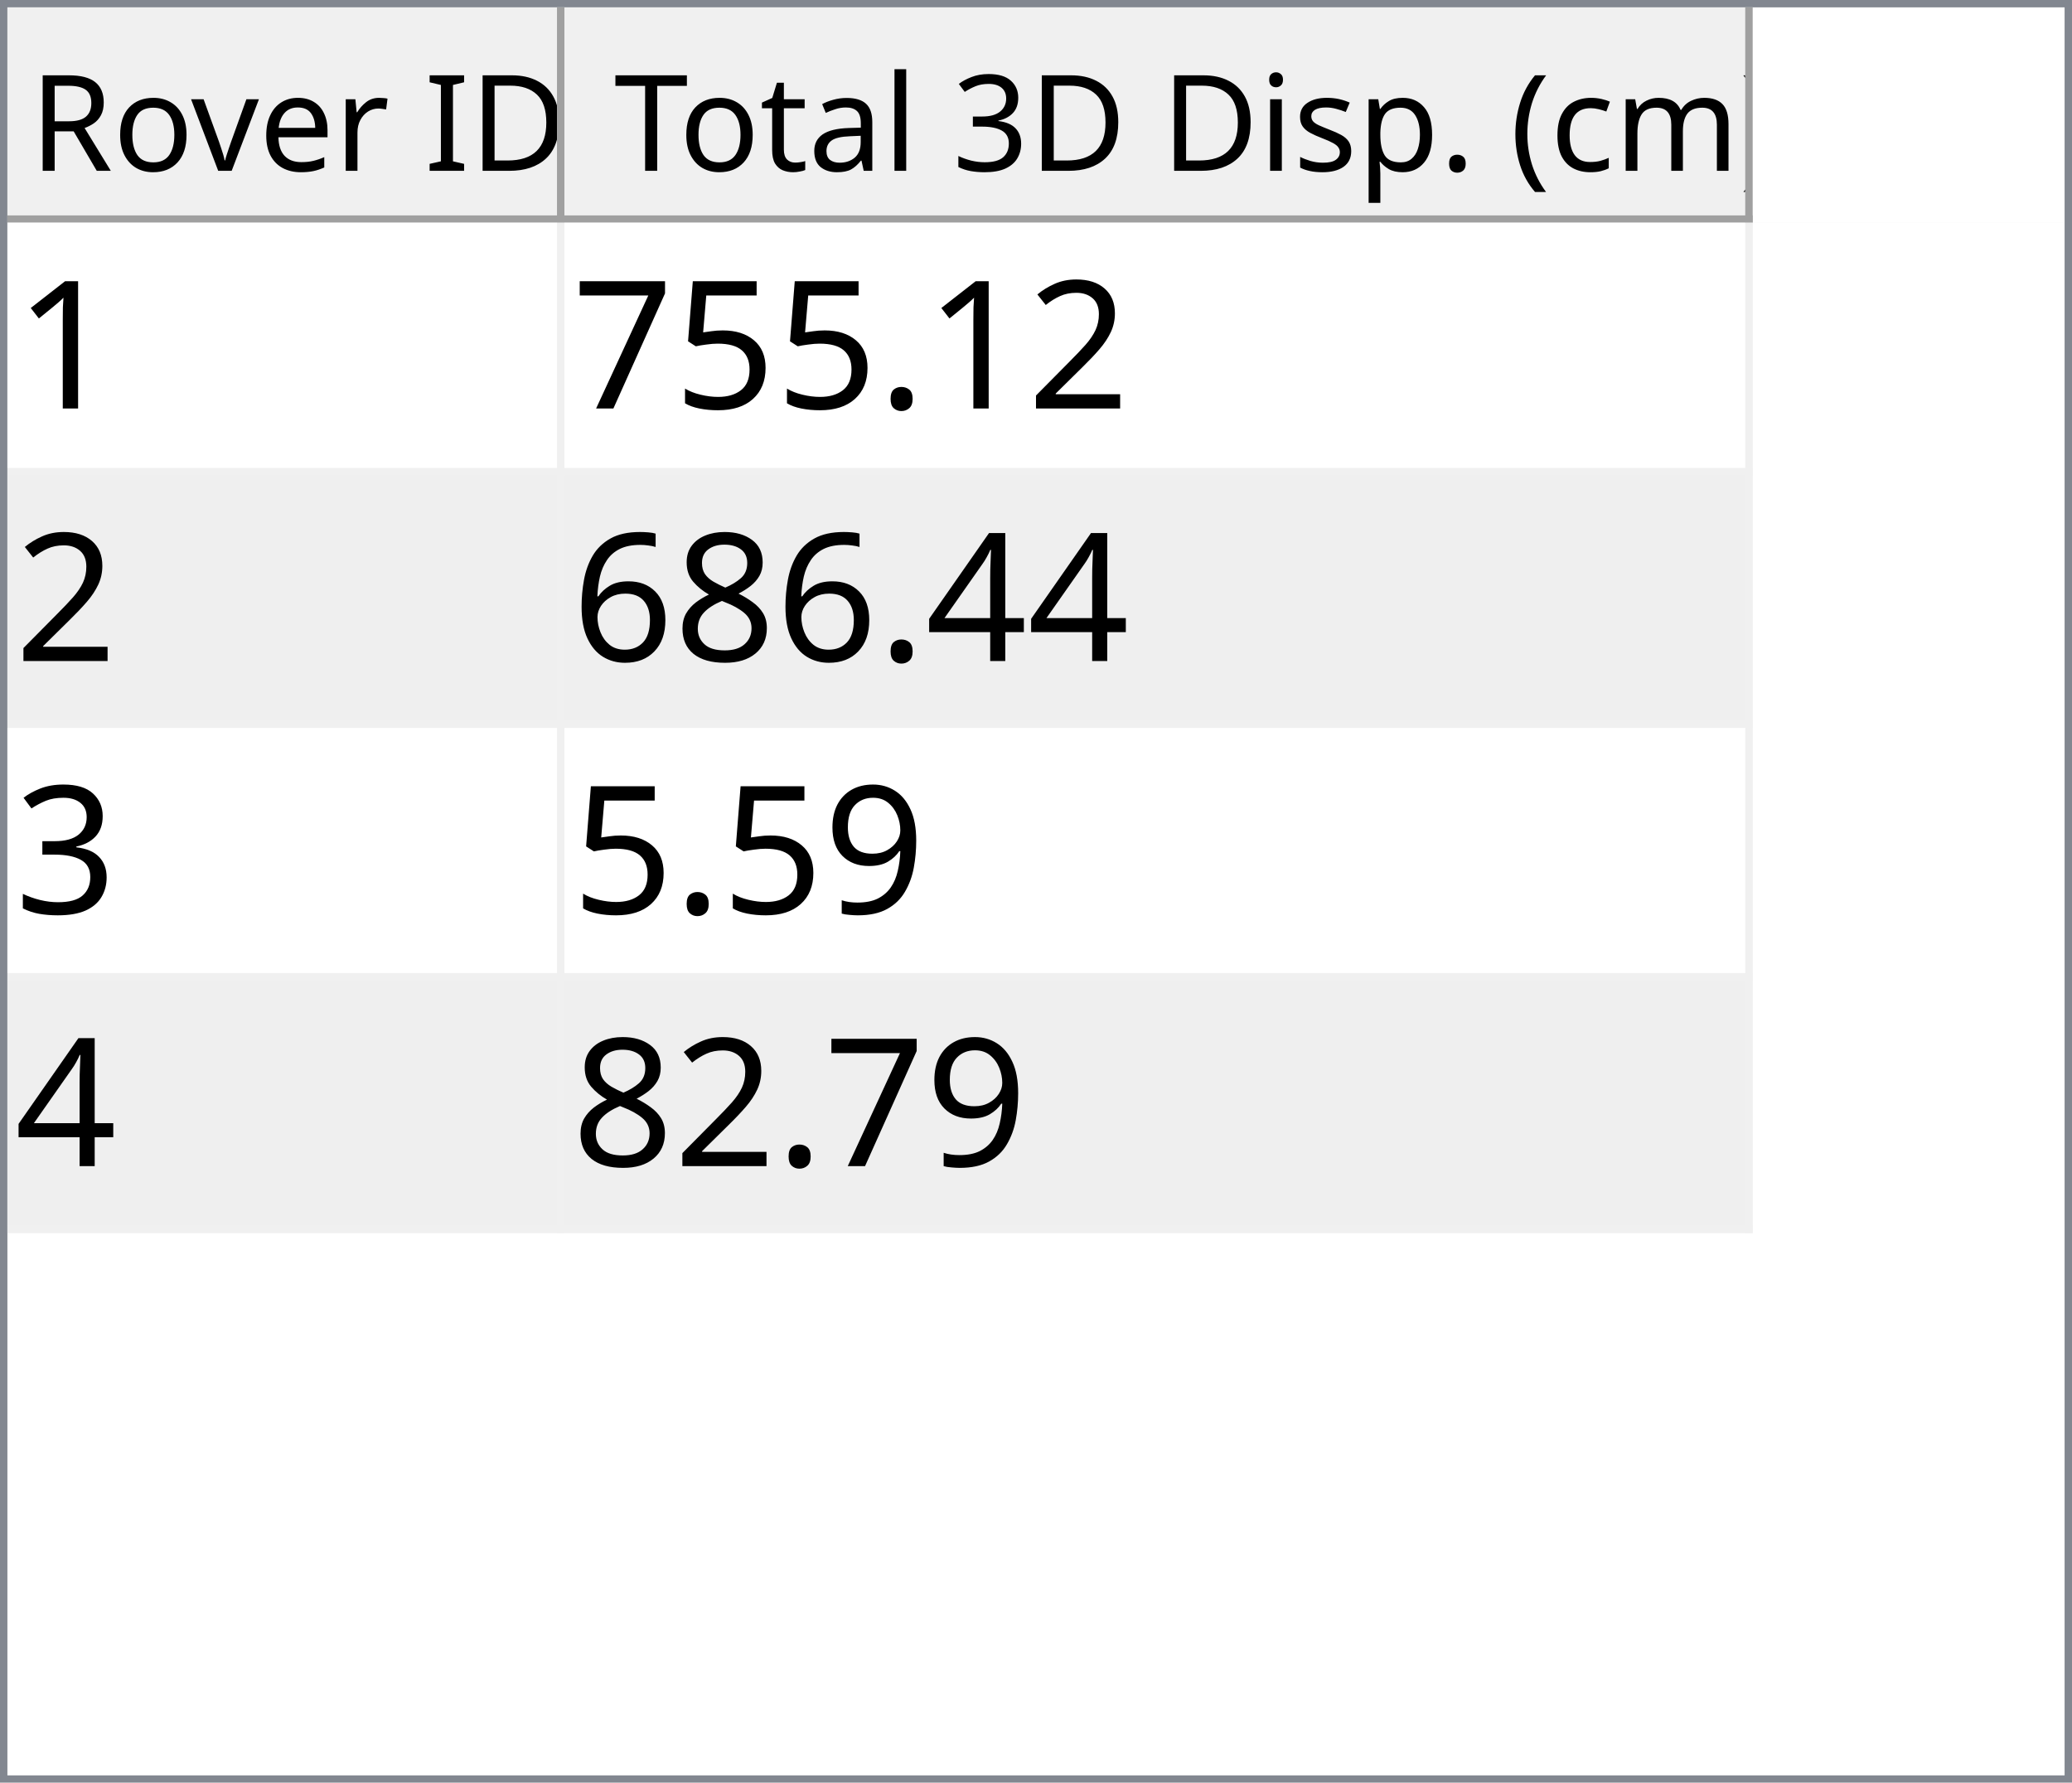
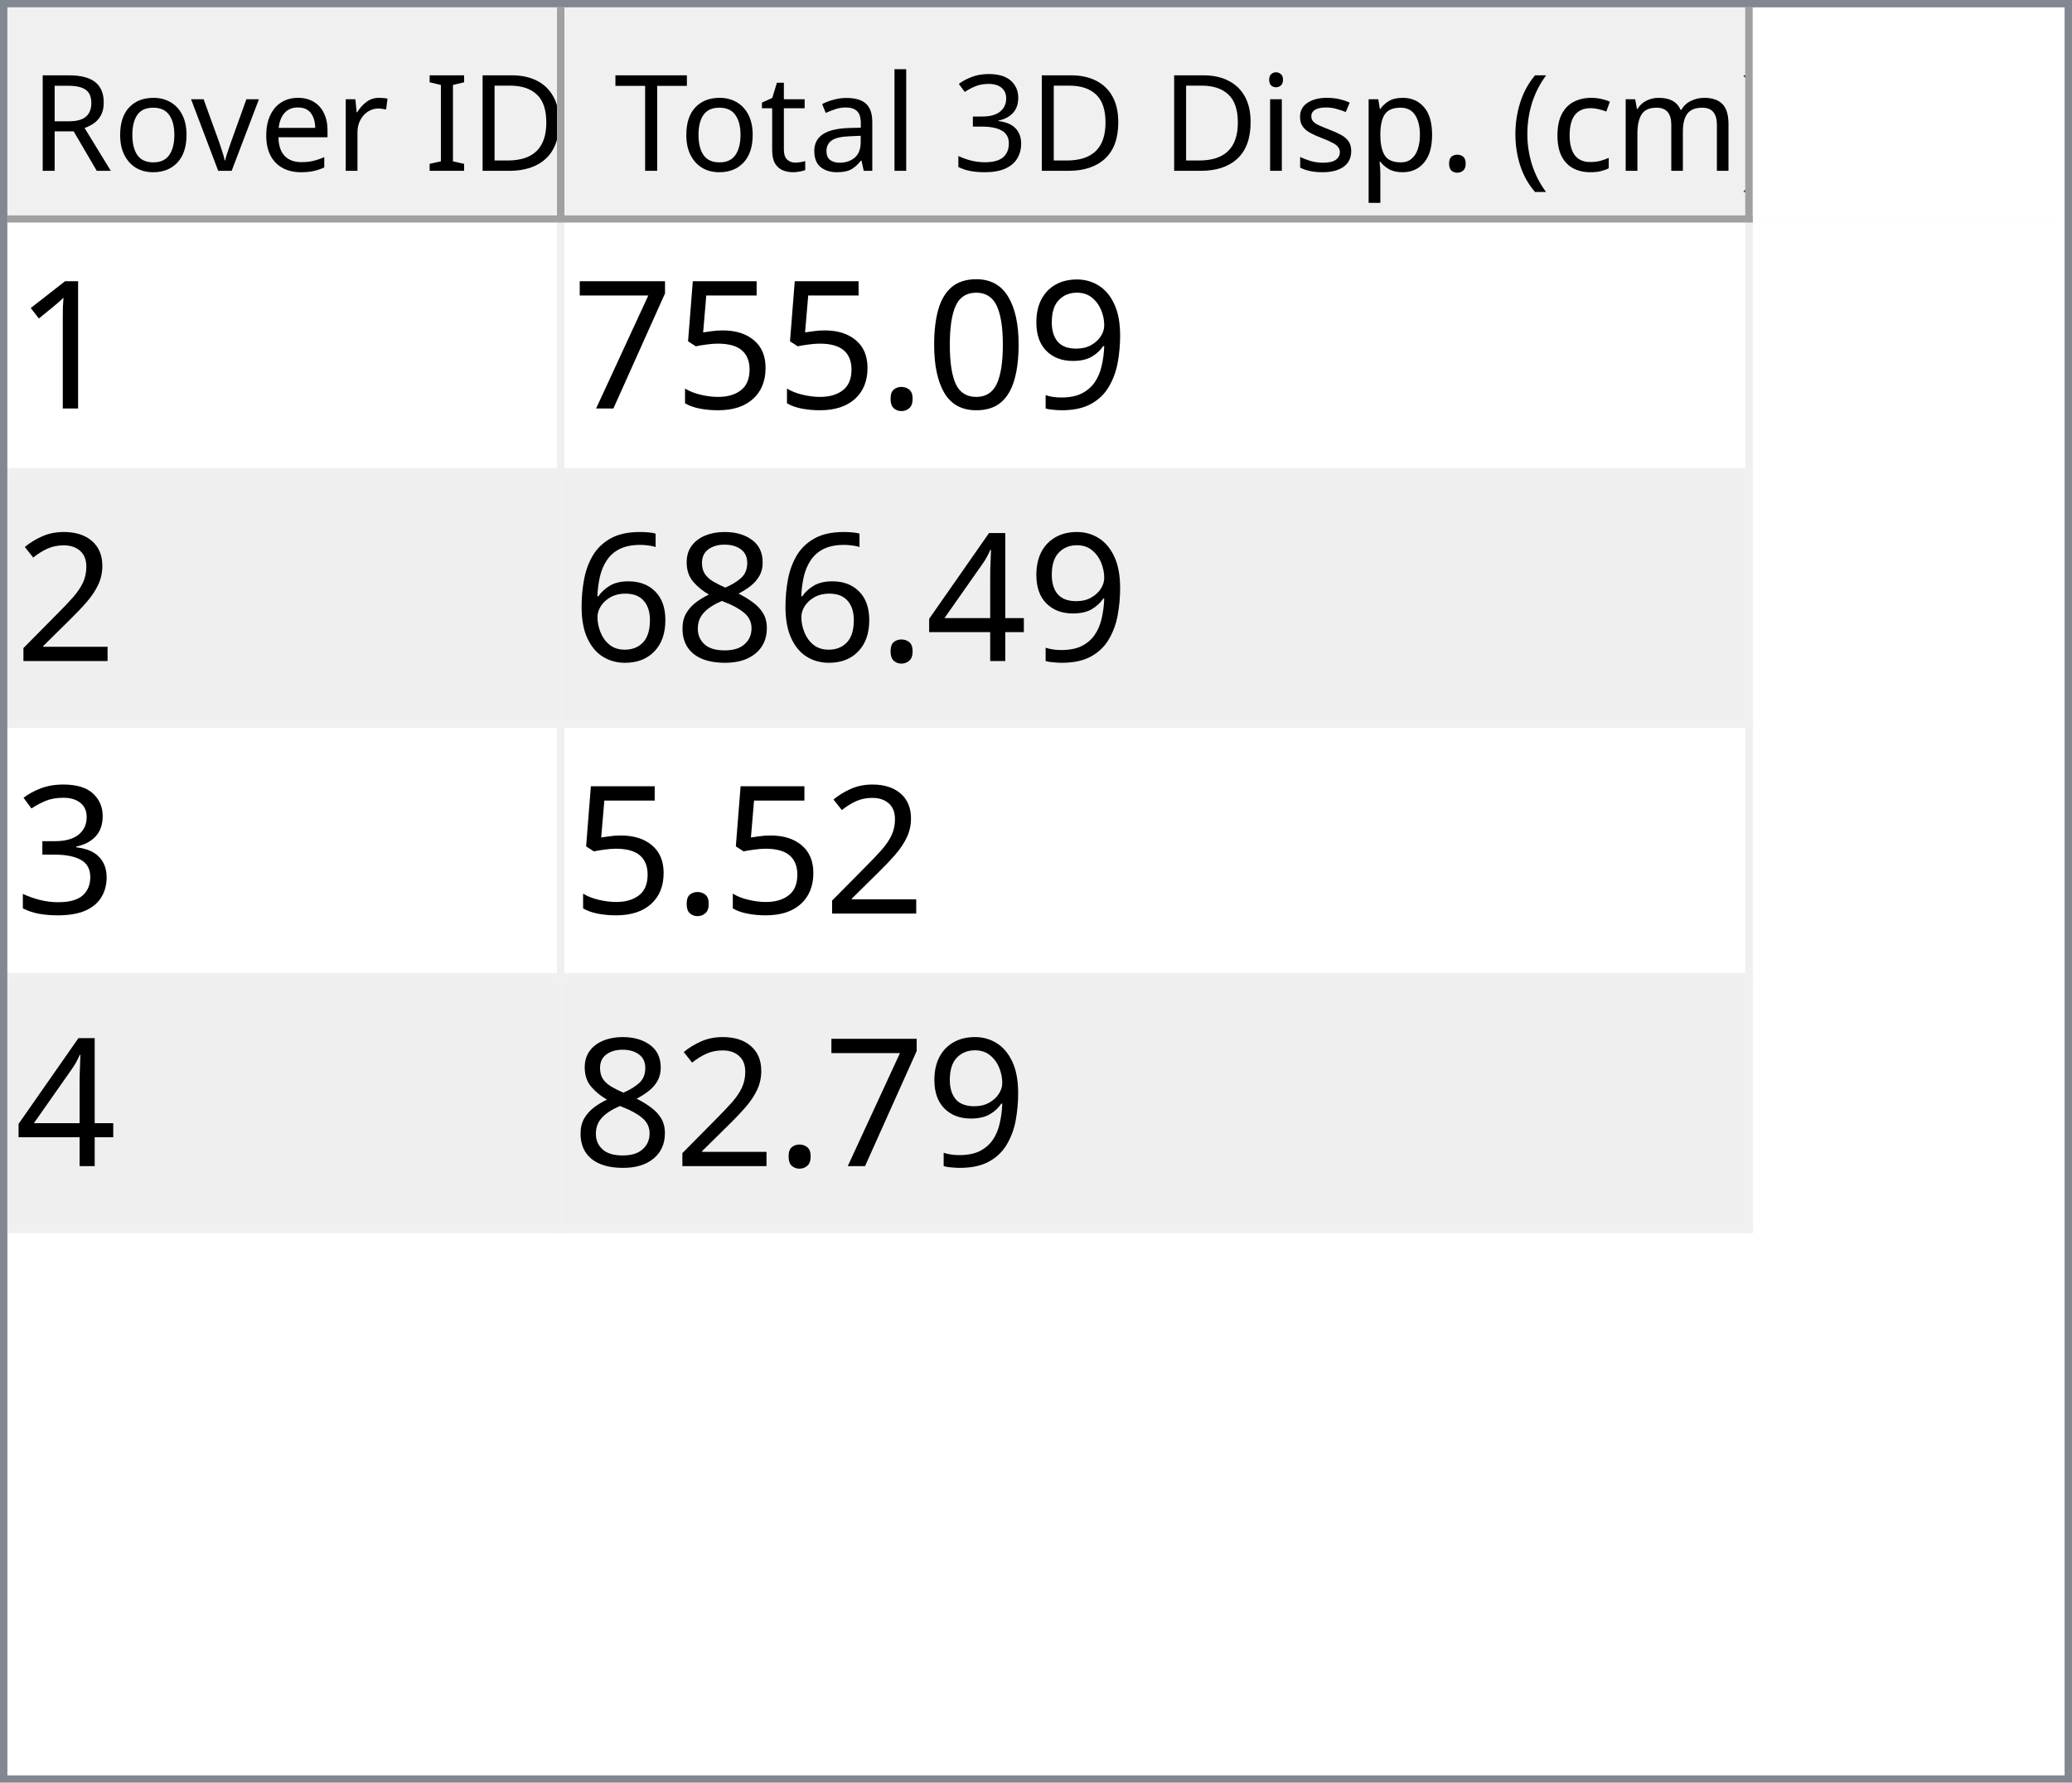
<svg xmlns="http://www.w3.org/2000/svg" style="fill-opacity:1; color-rendering:auto; color-interpolation:auto; text-rendering:auto; stroke:black; stroke-linecap:square; stroke-miterlimit:10; shape-rendering:auto; stroke-opacity:1; fill:black; stroke-dasharray:none; font-weight:normal; stroke-width:1; font-family:'Dialog'; font-style:normal; stroke-linejoin:miter; font-size:12px; stroke-dashoffset:0; image-rendering:auto;" width="279" height="240">
  <defs id="genericDefs" />
  <g>
    <defs id="defs1">
      <clipPath clipPathUnits="userSpaceOnUse" id="clipPath1">
        <path d="M0 0 L279 0 L279 240 L0 240 L0 0 Z" />
      </clipPath>
      <clipPath clipPathUnits="userSpaceOnUse" id="clipPath2">
        <path d="M0 0 L0 240 L279 240 L279 0 Z" />
      </clipPath>
      <clipPath clipPathUnits="userSpaceOnUse" id="clipPath3">
        <path d="M0 0 L0 29 L277 29 L277 0 Z" />
      </clipPath>
      <clipPath clipPathUnits="userSpaceOnUse" id="clipPath4">
        <path d="M0 0 L0 29 L75 29 L75 0 Z" />
      </clipPath>
      <clipPath clipPathUnits="userSpaceOnUse" id="clipPath5">
        <path d="M1 1 L1 28 L74 28 L74 1 Z" />
      </clipPath>
      <clipPath clipPathUnits="userSpaceOnUse" id="clipPath6">
        <path d="M0 0 L0 27 L73 27 L73 0 Z" />
      </clipPath>
      <clipPath clipPathUnits="userSpaceOnUse" id="clipPath7">
        <path d="M-0.5 -0.5 L-0.5 28.5 L74.5 28.5 L74.5 -0.5 Z" />
      </clipPath>
      <clipPath clipPathUnits="userSpaceOnUse" id="clipPath8">
        <path d="M0 0 L0 29 L160 29 L160 0 Z" />
      </clipPath>
      <clipPath clipPathUnits="userSpaceOnUse" id="clipPath9">
        <path d="M1 1 L1 28 L159 28 L159 1 Z" />
      </clipPath>
      <clipPath clipPathUnits="userSpaceOnUse" id="clipPath10">
        <path d="M0 0 L0 27 L158 27 L158 0 Z" />
      </clipPath>
      <clipPath clipPathUnits="userSpaceOnUse" id="clipPath11">
        <path d="M-0.5 -0.5 L-0.5 28.5 L159.5 28.5 L159.5 -0.5 Z" />
      </clipPath>
      <clipPath clipPathUnits="userSpaceOnUse" id="clipPath12">
        <path d="M0 0 L0 209 L277 209 L277 0 Z" />
      </clipPath>
      <clipPath clipPathUnits="userSpaceOnUse" id="clipPath13">
        <path d="M0 0 L0 136 L235 136 L235 0 Z" />
      </clipPath>
      <clipPath clipPathUnits="userSpaceOnUse" id="clipPath14">
        <path d="M-0.5 -0.5 L-0.5 135.5 L234.5 135.5 L234.5 -0.5 Z" />
      </clipPath>
      <clipPath clipPathUnits="userSpaceOnUse" id="clipPath15">
        <path d="M0 0 L0 33 L74 33 L74 0 Z" />
      </clipPath>
      <clipPath clipPathUnits="userSpaceOnUse" id="clipPath16">
        <path d="M0 0 L0 33 L159 33 L159 0 Z" />
      </clipPath>
      <font horiz-adv-x="64.551" id="font1">
        <font-face ascent="107.91" descent="25.098" units-per-em="100" style="font-style:normal; font-family:Segoe UI; font-weight:normal;" />
        <missing-glyph horiz-adv-x="64.551" d="M8.109 0 L8.109 68.266 L56.453 68.266 L56.453 0 L8.109 0 ZM15.328 7.234 L49.219 7.234 L49.219 61.031 L15.328 61.031 L15.328 7.234 Z" />
        <glyph unicode="D" horiz-adv-x="70.117" d="M9.188 0 L9.188 70.016 L28.516 70.016 Q65.531 70.016 65.531 35.891 Q65.531 19.672 55.25 9.836 Q44.969 0 27.734 0 L9.188 0 ZM17.391 62.594 L17.391 7.422 L27.828 7.422 Q41.609 7.422 49.273 14.797 Q56.938 22.172 56.938 35.688 Q56.938 62.594 28.328 62.594 L17.391 62.594 Z" />
        <glyph unicode="I" horiz-adv-x="26.611" d="M17.391 0 L9.188 0 L9.188 70.016 L17.391 70.016 L17.391 0 Z" />
        <glyph unicode=" " horiz-adv-x="27.393" d="" />
        <glyph unicode="r" horiz-adv-x="34.766" d="M34.188 41.891 Q32.078 43.5 28.125 43.5 Q23 43.5 19.555 38.672 Q16.109 33.844 16.109 25.484 L16.109 0 L8.109 0 L8.109 50 L16.109 50 L16.109 39.703 L16.312 39.703 Q18.016 44.969 21.531 47.922 Q25.047 50.875 29.391 50.875 Q32.516 50.875 34.188 50.203 L34.188 41.891 Z" />
        <glyph unicode="e" horiz-adv-x="52.295" d="M48.297 23 L12.984 23 Q13.188 14.656 17.484 10.109 Q21.781 5.562 29.297 5.562 Q37.75 5.562 44.828 11.141 L44.828 3.609 Q38.234 -1.172 27.391 -1.172 Q16.797 -1.172 10.742 5.641 Q4.688 12.453 4.688 24.812 Q4.688 36.469 11.305 43.82 Q17.922 51.172 27.734 51.172 Q37.547 51.172 42.922 44.828 Q48.297 38.484 48.297 27.203 L48.297 23 ZM40.094 29.781 Q40.047 36.719 36.75 40.578 Q33.453 44.438 27.594 44.438 Q21.922 44.438 17.969 40.383 Q14.016 36.328 13.094 29.781 L40.094 29.781 Z" />
        <glyph unicode="v" horiz-adv-x="47.9" d="M47.406 50 L27.484 0 L19.625 0 L0.688 50 L9.469 50 L22.172 13.672 Q23.578 9.672 23.922 6.688 L24.125 6.688 Q24.609 10.453 25.688 13.484 L38.969 50 L47.406 50 Z" />
        <glyph unicode="o" horiz-adv-x="58.594" d="M29 -1.172 Q17.922 -1.172 11.305 5.836 Q4.688 12.844 4.688 24.422 Q4.688 37.016 11.57 44.094 Q18.453 51.172 30.172 51.172 Q41.359 51.172 47.633 44.289 Q53.906 37.406 53.906 25.203 Q53.906 13.234 47.141 6.031 Q40.375 -1.172 29 -1.172 ZM29.594 44.438 Q21.875 44.438 17.383 39.188 Q12.891 33.938 12.891 24.703 Q12.891 15.828 17.43 10.695 Q21.969 5.562 29.594 5.562 Q37.359 5.562 41.531 10.594 Q45.703 15.625 45.703 24.906 Q45.703 34.281 41.531 39.359 Q37.359 44.438 29.594 44.438 Z" />
        <glyph unicode="R" horiz-adv-x="59.814" d="M59.375 0 L49.609 0 L37.891 19.625 Q36.281 22.359 34.766 24.289 Q33.25 26.219 31.664 27.438 Q30.078 28.656 28.25 29.219 Q26.422 29.781 24.125 29.781 L17.391 29.781 L17.391 0 L9.188 0 L9.188 70.016 L30.078 70.016 Q34.672 70.016 38.555 68.867 Q42.438 67.719 45.289 65.375 Q48.141 63.031 49.758 59.547 Q51.375 56.062 51.375 51.375 Q51.375 47.703 50.273 44.656 Q49.172 41.609 47.148 39.211 Q45.125 36.812 42.266 35.133 Q39.406 33.453 35.844 32.516 L35.844 32.328 Q37.594 31.547 38.891 30.547 Q40.188 29.547 41.359 28.18 Q42.531 26.812 43.68 25.078 Q44.828 23.344 46.234 21.047 L59.375 0 ZM17.391 62.594 L17.391 37.203 L28.516 37.203 Q31.594 37.203 34.203 38.133 Q36.812 39.062 38.719 40.797 Q40.625 42.531 41.703 45.047 Q42.781 47.562 42.781 50.688 Q42.781 56.297 39.141 59.445 Q35.5 62.594 28.609 62.594 L17.391 62.594 Z" />
        <glyph unicode=")" horiz-adv-x="30.176" d="M8.297 -15.922 L1.172 -15.922 Q16.406 2.344 16.406 26.812 Q16.406 51.469 1.078 70.016 L8.297 70.016 Q23.531 52.156 23.531 26.703 Q23.531 1.375 8.297 -15.922 Z" />
        <glyph unicode="m" horiz-adv-x="86.133" d="M79.109 0 L71.094 0 L71.094 28.719 Q71.094 37.016 68.531 40.727 Q65.969 44.438 59.906 44.438 Q54.781 44.438 51.195 39.75 Q47.609 35.062 47.609 28.516 L47.609 0 L39.594 0 L39.594 29.688 Q39.594 44.438 28.219 44.438 Q22.953 44.438 19.531 40.016 Q16.109 35.594 16.109 28.516 L16.109 0 L8.109 0 L8.109 50 L16.109 50 L16.109 42.094 L16.312 42.094 Q21.625 51.172 31.844 51.172 Q36.969 51.172 40.773 48.312 Q44.578 45.453 46 40.828 Q51.562 51.172 62.594 51.172 Q79.109 51.172 79.109 30.812 L79.109 0 Z" />
        <glyph unicode="c" horiz-adv-x="46.191" d="M42.188 2.297 Q36.422 -1.172 28.516 -1.172 Q17.828 -1.172 11.258 5.789 Q4.688 12.75 4.688 23.828 Q4.688 36.188 11.766 43.68 Q18.844 51.172 30.672 51.172 Q37.25 51.172 42.281 48.734 L42.281 40.531 Q36.719 44.438 30.375 44.438 Q22.703 44.438 17.797 38.945 Q12.891 33.453 12.891 24.516 Q12.891 15.719 17.508 10.641 Q22.125 5.562 29.891 5.562 Q36.422 5.562 42.188 9.906 L42.188 2.297 Z" />
        <glyph unicode="(" horiz-adv-x="30.176" d="M29.109 -15.922 L21.969 -15.922 Q6.844 1.375 6.844 26.703 Q6.844 52.156 21.969 70.016 L29.203 70.016 Q13.875 51.469 13.875 26.812 Q13.875 2.344 29.109 -15.922 Z" />
        <glyph unicode="." horiz-adv-x="21.68" d="M10.891 -1.078 Q8.641 -1.078 7.055 0.539 Q5.469 2.156 5.469 4.391 Q5.469 6.641 7.055 8.273 Q8.641 9.906 10.891 9.906 Q13.188 9.906 14.797 8.273 Q16.406 6.641 16.406 4.391 Q16.406 2.156 14.797 0.539 Q13.188 -1.078 10.891 -1.078 Z" />
        <glyph unicode="p" horiz-adv-x="58.789" d="M16.312 7.234 L16.109 7.234 L16.109 -23 L8.109 -23 L8.109 50 L16.109 50 L16.109 41.219 L16.312 41.219 Q22.219 51.172 33.594 51.172 Q43.266 51.172 48.688 44.461 Q54.109 37.75 54.109 26.469 Q54.109 13.922 48 6.375 Q41.891 -1.172 31.297 -1.172 Q21.578 -1.172 16.312 7.234 ZM16.109 27.391 L16.109 20.406 Q16.109 14.203 20.141 9.883 Q24.172 5.562 30.375 5.562 Q37.641 5.562 41.773 11.133 Q45.906 16.703 45.906 26.609 Q45.906 34.969 42.047 39.703 Q38.188 44.438 31.594 44.438 Q24.609 44.438 20.359 39.578 Q16.109 34.719 16.109 27.391 Z" />
        <glyph unicode="s" horiz-adv-x="42.432" d="M5.078 1.812 L5.078 10.406 Q11.625 5.562 19.484 5.562 Q30.031 5.562 30.031 12.594 Q30.031 14.594 29.125 15.992 Q28.219 17.391 26.68 18.461 Q25.141 19.531 23.07 20.383 Q21 21.234 18.609 22.172 Q15.281 23.484 12.766 24.828 Q10.25 26.172 8.57 27.859 Q6.891 29.547 6.031 31.695 Q5.172 33.844 5.172 36.719 Q5.172 40.234 6.789 42.945 Q8.406 45.656 11.086 47.484 Q13.766 49.312 17.211 50.242 Q20.656 51.172 24.312 51.172 Q30.812 51.172 35.938 48.922 L35.938 40.828 Q30.422 44.438 23.25 44.438 Q21 44.438 19.195 43.922 Q17.391 43.406 16.094 42.477 Q14.797 41.547 14.086 40.258 Q13.375 38.969 13.375 37.406 Q13.375 35.453 14.086 34.133 Q14.797 32.812 16.164 31.789 Q17.531 30.766 19.484 29.938 Q21.438 29.109 23.922 28.125 Q27.25 26.859 29.883 25.516 Q32.516 24.172 34.375 22.484 Q36.234 20.797 37.234 18.602 Q38.234 16.406 38.234 13.375 Q38.234 9.672 36.602 6.938 Q34.969 4.203 32.234 2.398 Q29.5 0.594 25.93 -0.289 Q22.359 -1.172 18.453 -1.172 Q10.75 -1.172 5.078 1.812 Z" />
        <glyph unicode="i" horiz-adv-x="24.219" d="M12.203 62.703 Q10.062 62.703 8.547 64.164 Q7.031 65.625 7.031 67.875 Q7.031 70.125 8.547 71.609 Q10.062 73.094 12.203 73.094 Q14.406 73.094 15.945 71.609 Q17.484 70.125 17.484 67.875 Q17.484 65.719 15.945 64.211 Q14.406 62.703 12.203 62.703 ZM16.109 0 L8.109 0 L8.109 50 L16.109 50 L16.109 0 Z" />
        <glyph unicode="3" horiz-adv-x="53.906" d="M46.531 19.828 Q46.531 15.094 44.75 11.211 Q42.969 7.328 39.719 4.57 Q36.469 1.812 31.93 0.297 Q27.391 -1.219 21.922 -1.219 Q11.922 -1.219 6 2.594 L6 11.188 Q13.094 5.609 22.219 5.609 Q25.875 5.609 28.828 6.539 Q31.781 7.469 33.906 9.227 Q36.031 10.984 37.18 13.477 Q38.328 15.969 38.328 19.094 Q38.328 32.812 18.797 32.812 L12.984 32.812 L12.984 39.594 L18.5 39.594 Q35.797 39.594 35.797 52.484 Q35.797 64.406 22.609 64.406 Q15.188 64.406 8.688 59.422 L8.688 67.188 Q15.375 71.188 24.609 71.188 Q29 71.188 32.57 69.969 Q36.141 68.75 38.68 66.555 Q41.219 64.359 42.609 61.281 Q44 58.203 44 54.5 Q44 40.672 30.031 36.719 L30.031 36.531 Q33.594 36.141 36.625 34.797 Q39.656 33.453 41.852 31.305 Q44.047 29.156 45.289 26.25 Q46.531 23.344 46.531 19.828 Z" />
        <glyph unicode="l" horiz-adv-x="24.219" d="M16.109 0 L8.109 0 L8.109 74.031 L16.109 74.031 L16.109 0 Z" />
        <glyph unicode="a" horiz-adv-x="50.879" d="M43.891 0 L35.891 0 L35.891 7.812 L35.688 7.812 Q30.469 -1.172 20.312 -1.172 Q12.844 -1.172 8.617 2.781 Q4.391 6.734 4.391 13.281 Q4.391 27.297 20.906 29.594 L35.891 31.688 Q35.891 44.438 25.594 44.438 Q16.547 44.438 9.281 38.281 L9.281 46.484 Q16.656 51.172 26.266 51.172 Q43.891 51.172 43.891 32.516 L43.891 0 ZM35.891 25.297 L23.828 23.641 Q18.266 22.859 15.43 20.875 Q12.594 18.891 12.594 13.875 Q12.594 10.203 15.211 7.883 Q17.828 5.562 22.172 5.562 Q28.125 5.562 32.008 9.742 Q35.891 13.922 35.891 20.312 L35.891 25.297 Z" />
        <glyph unicode="t" horiz-adv-x="33.887" d="M31.297 0.484 Q28.469 -1.078 23.828 -1.078 Q10.688 -1.078 10.688 13.578 L10.688 43.172 L2.094 43.172 L2.094 50 L10.688 50 L10.688 62.203 L18.703 64.797 L18.703 50 L31.297 50 L31.297 43.172 L18.703 43.172 L18.703 14.984 Q18.703 9.969 20.414 7.82 Q22.125 5.672 26.078 5.672 Q29.109 5.672 31.297 7.328 L31.297 0.484 Z" />
        <glyph unicode="T" horiz-adv-x="52.393" d="M50.594 62.594 L30.375 62.594 L30.375 0 L22.172 0 L22.172 62.594 L2 62.594 L2 70.016 L50.594 70.016 L50.594 62.594 Z" />
      </font>
      <font horiz-adv-x="75.0" id="font2">
        <font-face ascent="100.537" descent="21.973" units-per-em="100" style="font-style:normal; font-family:sans-serif; font-weight:normal;" />
        <missing-glyph horiz-adv-x="75.0" d="M12.5 0 L12.5 62.5 L62.5 62.5 L62.5 0 L12.5 0 ZM14.062 1.562 L60.938 1.562 L60.938 60.938 L14.062 60.938 L14.062 1.562 Z" />
        <glyph unicode="1" horiz-adv-x="55.615" d="M37.25 0 L28.469 0 L28.469 56 Q25.297 52.984 20.141 49.953 Q14.984 46.922 10.891 45.406 L10.891 53.906 Q18.266 57.375 23.781 62.305 Q29.297 67.234 31.594 71.875 L37.25 71.875 L37.25 0 Z" />
-         <glyph unicode="2" horiz-adv-x="55.615" d="M50.344 8.453 L50.344 0 L3.031 0 Q2.938 3.172 4.047 6.109 Q5.859 10.938 9.836 15.625 Q13.812 20.312 21.344 26.469 Q33.016 36.031 37.117 41.625 Q41.219 47.219 41.219 52.203 Q41.219 57.422 37.477 61.008 Q33.734 64.594 27.734 64.594 Q21.391 64.594 17.578 60.789 Q13.766 56.984 13.719 50.25 L4.688 51.172 Q5.609 61.281 11.664 66.578 Q17.719 71.875 27.938 71.875 Q38.234 71.875 44.242 66.164 Q50.25 60.453 50.25 52 Q50.25 47.703 48.492 43.555 Q46.734 39.406 42.656 34.812 Q38.578 30.219 29.109 22.219 Q21.188 15.578 18.945 13.211 Q16.703 10.844 15.234 8.453 L50.344 8.453 Z" />
+         <glyph unicode="9" horiz-adv-x="55.615" d="M5.469 16.547 L13.922 17.328 Q14.984 11.375 18.016 8.688 Q21.047 6 25.781 6 Q29.828 6 32.883 7.859 Q35.938 9.719 37.891 12.82 Q39.844 15.922 41.164 21.195 Q42.484 26.469 42.484 31.938 Q42.484 32.516 42.438 33.688 Q39.797 29.5 35.234 26.883 Q30.672 24.266 25.344 24.266 Q16.453 24.266 10.305 30.711 Q4.156 37.156 4.156 47.703 Q4.156 58.594 10.578 65.234 Q17 71.875 26.656 71.875 Q33.641 71.875 39.43 68.117 Q45.219 64.359 48.219 57.398 Q51.219 50.438 51.219 37.25 Q51.219 23.531 48.242 15.406 Q45.266 7.281 39.383 3.031 Q33.5 -1.219 25.594 -1.219 Q17.188 -1.219 11.867 3.445 Q6.547 8.109 5.469 16.547 ZM41.453 48.141 Q41.453 55.719 37.43 60.156 Q33.406 64.594 27.734 64.594 Q21.875 64.594 17.531 59.812 Q13.188 55.031 13.188 47.406 Q13.188 40.578 17.312 36.305 Q21.438 32.031 27.484 32.031 Q33.594 32.031 37.523 36.305 Q41.453 40.578 41.453 48.141 Z" />
+         <glyph unicode="0" horiz-adv-x="55.615" d="M4.156 35.297 Q4.156 48 6.766 55.742 Q9.375 63.484 14.523 67.68 Q19.672 71.875 27.484 71.875 Q33.25 71.875 37.594 69.555 Q41.938 67.234 44.773 62.867 Q47.609 58.5 49.219 52.227 Q50.828 45.953 50.828 35.297 Q50.828 22.703 48.242 14.969 Q45.656 7.234 40.508 3.008 Q35.359 -1.219 27.484 -1.219 Q17.141 -1.219 11.234 6.203 Q4.156 15.141 4.156 35.297 ZM13.188 35.297 Q13.188 17.672 17.312 11.836 Q21.438 6 27.484 6 Q33.547 6 37.672 11.859 Q41.797 17.719 41.797 35.297 Q41.797 52.984 37.672 58.789 Q33.547 64.594 27.391 64.594 Q21.344 64.594 17.719 59.469 Q13.188 52.938 13.188 35.297 Z" />
        <glyph unicode="." horiz-adv-x="27.783" d="M9.078 0 L9.078 10.016 L19.094 10.016 L19.094 0 L9.078 0 Z" />
        <glyph unicode="5" horiz-adv-x="55.615" d="M4.156 18.75 L13.375 19.531 Q14.406 12.797 18.141 9.398 Q21.875 6 27.156 6 Q33.5 6 37.891 10.789 Q42.281 15.578 42.281 23.484 Q42.281 31 38.062 35.352 Q33.844 39.703 27 39.703 Q22.75 39.703 19.336 37.773 Q15.922 35.844 13.969 32.766 L5.719 33.844 L12.641 70.609 L48.25 70.609 L48.25 62.203 L19.672 62.203 L15.828 42.969 Q22.266 47.469 29.344 47.469 Q38.719 47.469 45.164 40.969 Q51.609 34.469 51.609 24.266 Q51.609 14.547 45.953 7.469 Q39.062 -1.219 27.156 -1.219 Q17.391 -1.219 11.211 4.25 Q5.031 9.719 4.156 18.75 Z" />
        <glyph unicode="7" horiz-adv-x="55.615" d="M4.734 62.203 L4.734 70.656 L51.078 70.656 L51.078 63.812 Q44.234 56.547 37.523 44.484 Q30.812 32.422 27.156 19.672 Q24.516 10.688 23.781 0 L14.75 0 Q14.891 8.453 18.062 20.414 Q21.234 32.375 27.172 43.484 Q33.109 54.594 39.797 62.203 L4.734 62.203 Z" />
+         <glyph unicode="2" horiz-adv-x="55.615" d="M50.344 8.453 L50.344 0 L3.031 0 Q2.938 3.172 4.047 6.109 Q5.859 10.938 9.836 15.625 Q13.812 20.312 21.344 26.469 Q33.016 36.031 37.117 41.625 Q41.219 47.219 41.219 52.203 Q41.219 57.422 37.477 61.008 Q33.734 64.594 27.734 64.594 Q21.391 64.594 17.578 60.789 Q13.766 56.984 13.719 50.25 L4.688 51.172 Q5.609 61.281 11.664 66.578 Q17.719 71.875 27.938 71.875 Q38.234 71.875 44.242 66.164 Q50.25 60.453 50.25 52 Q50.25 47.703 48.492 43.555 Q46.734 39.406 42.656 34.812 Q38.578 30.219 29.109 22.219 Q21.188 15.578 18.945 13.211 Q16.703 10.844 15.234 8.453 L50.344 8.453 Z" />
        <glyph unicode="4" horiz-adv-x="55.615" d="M32.328 0 L32.328 17.141 L1.266 17.141 L1.266 25.203 L33.938 71.578 L41.109 71.578 L41.109 25.203 L50.781 25.203 L50.781 17.141 L41.109 17.141 L41.109 0 L32.328 0 ZM32.328 25.203 L32.328 57.469 L9.906 25.203 L32.328 25.203 Z" />
        <glyph unicode="8" horiz-adv-x="55.615" d="M17.672 38.812 Q12.203 40.828 9.57 44.539 Q6.938 48.25 6.938 53.422 Q6.938 61.234 12.555 66.555 Q18.172 71.875 27.484 71.875 Q36.859 71.875 42.578 66.43 Q48.297 60.984 48.297 53.172 Q48.297 48.188 45.68 44.508 Q43.062 40.828 37.75 38.812 Q44.344 36.672 47.781 31.883 Q51.219 27.094 51.219 20.453 Q51.219 11.281 44.727 5.031 Q38.234 -1.219 27.641 -1.219 Q17.047 -1.219 10.547 5.055 Q4.047 11.328 4.047 20.703 Q4.047 27.688 7.594 32.398 Q11.141 37.109 17.672 38.812 ZM15.922 53.719 Q15.922 48.641 19.195 45.414 Q22.469 42.188 27.688 42.188 Q32.766 42.188 36.016 45.383 Q39.266 48.578 39.266 53.219 Q39.266 58.062 35.914 61.359 Q32.562 64.656 27.594 64.656 Q22.562 64.656 19.242 61.43 Q15.922 58.203 15.922 53.719 ZM13.094 20.656 Q13.094 16.891 14.875 13.375 Q16.656 9.859 20.172 7.93 Q23.688 6 27.734 6 Q34.031 6 38.133 10.055 Q42.234 14.109 42.234 20.359 Q42.234 26.703 38.016 30.859 Q33.797 35.016 27.438 35.016 Q21.234 35.016 17.164 30.914 Q13.094 26.812 13.094 20.656 Z" />
        <glyph unicode="6" horiz-adv-x="55.615" d="M49.75 54.047 L41.016 53.375 Q39.844 58.547 37.703 60.891 Q34.125 64.656 28.906 64.656 Q24.703 64.656 21.531 62.312 Q17.391 59.281 14.992 53.469 Q12.594 47.656 12.5 36.922 Q15.672 41.75 20.266 44.094 Q24.859 46.438 29.891 46.438 Q38.672 46.438 44.852 39.969 Q51.031 33.5 51.031 23.25 Q51.031 16.5 48.125 10.719 Q45.219 4.938 40.141 1.859 Q35.062 -1.219 28.609 -1.219 Q17.625 -1.219 10.695 6.859 Q3.766 14.938 3.766 33.5 Q3.766 54.25 11.422 63.672 Q18.109 71.875 29.438 71.875 Q37.891 71.875 43.289 67.141 Q48.688 62.406 49.75 54.047 ZM13.875 23.188 Q13.875 18.656 15.797 14.508 Q17.719 10.359 21.188 8.18 Q24.656 6 28.469 6 Q34.031 6 38.039 10.492 Q42.047 14.984 42.047 22.703 Q42.047 30.125 38.086 34.398 Q34.125 38.672 28.125 38.672 Q22.172 38.672 18.023 34.398 Q13.875 30.125 13.875 23.188 Z" />
        <glyph unicode="3" horiz-adv-x="55.615" d="M4.203 18.891 L12.984 20.062 Q14.5 12.594 18.141 9.297 Q21.781 6 27 6 Q33.203 6 37.477 10.297 Q41.75 14.594 41.75 20.953 Q41.75 27 37.797 30.93 Q33.844 34.859 27.734 34.859 Q25.25 34.859 21.531 33.891 L22.516 41.609 Q23.391 41.5 23.922 41.5 Q29.547 41.5 34.039 44.43 Q38.531 47.359 38.531 53.469 Q38.531 58.297 35.258 61.477 Q31.984 64.656 26.812 64.656 Q21.688 64.656 18.266 61.43 Q14.844 58.203 13.875 51.766 L5.078 53.328 Q6.688 62.156 12.398 67.016 Q18.109 71.875 26.609 71.875 Q32.469 71.875 37.398 69.359 Q42.328 66.844 44.945 62.5 Q47.562 58.156 47.562 53.266 Q47.562 48.641 45.07 44.828 Q42.578 41.016 37.703 38.766 Q44.047 37.312 47.562 32.695 Q51.078 28.078 51.078 21.141 Q51.078 11.766 44.242 5.25 Q37.406 -1.266 26.953 -1.266 Q17.531 -1.266 11.305 4.352 Q5.078 9.969 4.203 18.891 Z" />
-         <glyph unicode="9" horiz-adv-x="55.615" d="M5.469 16.547 L13.922 17.328 Q14.984 11.375 18.016 8.688 Q21.047 6 25.781 6 Q29.828 6 32.883 7.859 Q35.938 9.719 37.891 12.82 Q39.844 15.922 41.164 21.195 Q42.484 26.469 42.484 31.938 Q42.484 32.516 42.438 33.688 Q39.797 29.5 35.234 26.883 Q30.672 24.266 25.344 24.266 Q16.453 24.266 10.305 30.711 Q4.156 37.156 4.156 47.703 Q4.156 58.594 10.578 65.234 Q17 71.875 26.656 71.875 Q33.641 71.875 39.43 68.117 Q45.219 64.359 48.219 57.398 Q51.219 50.438 51.219 37.25 Q51.219 23.531 48.242 15.406 Q45.266 7.281 39.383 3.031 Q33.5 -1.219 25.594 -1.219 Q17.188 -1.219 11.867 3.445 Q6.547 8.109 5.469 16.547 ZM41.453 48.141 Q41.453 55.719 37.43 60.156 Q33.406 64.594 27.734 64.594 Q21.875 64.594 17.531 59.812 Q13.188 55.031 13.188 47.406 Q13.188 40.578 17.312 36.305 Q21.438 32.031 27.484 32.031 Q33.594 32.031 37.523 36.305 Q41.453 40.578 41.453 48.141 Z" />
      </font>
    </defs>
    <g style="fill:white; stroke:white;">
      <rect x="0" y="0" width="279" style="clip-path:url(#clipPath1); stroke:none;" height="240" />
    </g>
    <g style="fill:white; text-rendering:optimizeSpeed; color-rendering:optimizeSpeed; image-rendering:optimizeSpeed; shape-rendering:crispEdges; stroke:white; color-interpolation:sRGB;">
      <rect x="0" width="279" height="240" y="0" style="stroke:none;" />
      <path style="stroke:none;" d="M0 240 L279 240 L279 0 L0 0 Z" />
    </g>
    <g style="fill:rgb(240,240,240); font-size:18px; font-family:'Segoe UI'; stroke:rgb(240,240,240);">
      <rect x="0" y="0" width="279" style="clip-path:url(#clipPath2); stroke:none;" height="240" />
    </g>
    <g style="fill:rgb(130,135,144); font-size:18px; font-family:'Segoe UI'; stroke:rgb(130,135,144);">
      <path d="M0 0 L279 0 L279 240 L0 240 L0 0 ZM1 1 L278 1 L278 239 L1 239 L1 1 Z" style="fill-rule:evenodd; clip-path:url(#clipPath2); stroke:none;" />
    </g>
    <g style="fill:white; font-size:18px; font-family:'Segoe UI'; stroke:white;" transform="translate(1,1)">
      <rect x="0" y="0" width="277" style="clip-path:url(#clipPath3); stroke:none;" height="29" />
    </g>
    <g style="fill:rgb(240,240,240); font-size:18px; font-family:'Segoe UI'; stroke:rgb(240,240,240);" transform="translate(1,1)">
      <rect x="0" y="0" width="75" style="clip-path:url(#clipPath4); stroke:none;" height="29" />
    </g>
    <g style="font-family:'Segoe UI'; font-size:18px;" transform="translate(2,2)">
      <text x="2" xml:space="preserve" y="21" style="clip-path:url(#clipPath6); stroke:none;">Rover ID</text>
    </g>
    <g transform="translate(1.5,1.5)" style="fill:rgb(160,160,160); font-size:18px; font-family:'Segoe UI'; stroke:rgb(160,160,160); stroke-linejoin:bevel;">
      <line x1="74" x2="74" y1="0" style="fill:none; clip-path:url(#clipPath7);" y2="28" />
    </g>
    <g transform="matrix(1,0,0,1,1,1) translate(0.5,0.5)" style="fill:rgb(160,160,160); font-size:18px; font-family:'Segoe UI'; stroke:rgb(160,160,160); stroke-linejoin:bevel;">
      <line x1="0" x2="74" y1="28" style="fill:none; clip-path:url(#clipPath7);" y2="28" />
    </g>
    <g style="fill:rgb(240,240,240); font-size:18px; font-family:'Segoe UI'; stroke:rgb(240,240,240);" transform="translate(76,1)">
      <rect x="0" y="0" width="160" style="clip-path:url(#clipPath8); stroke:none;" height="29" />
    </g>
    <g style="font-family:'Segoe UI'; font-size:18px;" transform="translate(77,2)">
      <text x="1" xml:space="preserve" y="21" style="clip-path:url(#clipPath10); stroke:none;"> Total 3D Disp. (cm)</text>
    </g>
    <g transform="translate(76.5,1.5)" style="fill:rgb(160,160,160); font-size:18px; font-family:'Segoe UI'; stroke:rgb(160,160,160); stroke-linejoin:bevel;">
      <line x1="159" x2="159" y1="0" style="fill:none; clip-path:url(#clipPath11);" y2="28" />
    </g>
    <g transform="matrix(1,0,0,1,76,1) translate(0.5,0.5)" style="fill:rgb(160,160,160); font-size:18px; font-family:'Segoe UI'; stroke:rgb(160,160,160); stroke-linejoin:bevel;">
      <line x1="0" x2="159" y1="28" style="fill:none; clip-path:url(#clipPath11);" y2="28" />
    </g>
    <g style="fill:white; font-size:18px; font-family:'Segoe UI'; stroke:white;" transform="translate(1,30)">
      <rect x="0" y="0" width="277" style="clip-path:url(#clipPath12); stroke:none;" height="209" />
    </g>
    <g style="fill:rgb(240,240,240); font-size:24px; font-family:sans-serif; stroke:rgb(240,240,240);" transform="translate(1,30)">
      <rect x="0" y="0" width="235" style="clip-path:url(#clipPath13); stroke:none;" height="136" />
      <line transform="translate(0.5,0.5)" x1="0" x2="234" y1="33" style="clip-path:url(#clipPath14); fill:none; stroke-linejoin:bevel;" y2="33" />
    </g>
    <g transform="matrix(1,0,0,1,1,30) translate(0.5,0.5)" style="fill:rgb(240,240,240); font-size:24px; font-family:sans-serif; stroke:rgb(240,240,240); stroke-linejoin:bevel;">
      <line x1="0" x2="234" y1="67" style="fill:none; clip-path:url(#clipPath14);" y2="67" />
    </g>
    <g transform="matrix(1,0,0,1,1,30) translate(0.5,0.5)" style="fill:rgb(240,240,240); font-size:24px; font-family:sans-serif; stroke:rgb(240,240,240); stroke-linejoin:bevel;">
      <line x1="0" x2="234" y1="101" style="fill:none; clip-path:url(#clipPath14);" y2="101" />
    </g>
    <g transform="matrix(1,0,0,1,1,30) translate(0.5,0.5)" style="fill:rgb(240,240,240); font-size:24px; font-family:sans-serif; stroke:rgb(240,240,240); stroke-linejoin:bevel;">
      <line x1="0" x2="234" y1="135" style="fill:none; clip-path:url(#clipPath14);" y2="135" />
    </g>
    <g transform="matrix(1,0,0,1,1,30) translate(0.5,0.5)" style="fill:rgb(240,240,240); font-size:24px; font-family:sans-serif; stroke:rgb(240,240,240); stroke-linejoin:bevel;">
      <line x1="74" x2="74" y1="0" style="fill:none; clip-path:url(#clipPath14);" y2="135" />
    </g>
    <g transform="matrix(1,0,0,1,1,30) translate(0.5,0.5)" style="fill:rgb(240,240,240); font-size:24px; font-family:sans-serif; stroke:rgb(240,240,240); stroke-linejoin:bevel;">
      <line x1="234" x2="234" y1="0" style="fill:none; clip-path:url(#clipPath14);" y2="135" />
    </g>
    <g style="fill:white; font-size:24px; font-family:sans-serif; stroke:white;" transform="matrix(1,0,0,1,1,30)">
      <rect x="0" y="0" width="74" style="clip-path:url(#clipPath15); stroke:none;" height="33" />
      <text x="1" y="25" style="fill:black; clip-path:url(#clipPath15); stroke:none;" xml:space="preserve">1</text>
    </g>
    <g style="fill:white; font-size:24px; font-family:sans-serif; stroke:white;" transform="matrix(1,0,0,1,1,30) translate(75,0)">
      <rect x="0" y="0" width="159" style="clip-path:url(#clipPath16); stroke:none;" height="33" />
-       <text x="1" y="25" style="fill:black; clip-path:url(#clipPath16); stroke:none;" xml:space="preserve">755.12</text>
+       <text x="1" y="25" style="fill:black; clip-path:url(#clipPath16); stroke:none;" xml:space="preserve">755.09</text>
    </g>
    <g style="fill:rgb(239,239,239); font-size:24px; font-family:sans-serif; stroke:rgb(239,239,239);" transform="matrix(1,0,0,1,1,30) translate(0,34)">
      <rect x="0" y="0" width="74" style="clip-path:url(#clipPath15); stroke:none;" height="33" />
      <text x="1" y="25" style="fill:black; clip-path:url(#clipPath15); stroke:none;" xml:space="preserve">2</text>
    </g>
    <g style="fill:rgb(239,239,239); font-size:24px; font-family:sans-serif; stroke:rgb(239,239,239);" transform="matrix(1,0,0,1,1,30) translate(75,34)">
      <rect x="0" y="0" width="159" style="clip-path:url(#clipPath16); stroke:none;" height="33" />
-       <text x="1" y="25" style="fill:black; clip-path:url(#clipPath16); stroke:none;" xml:space="preserve">686.44</text>
+       <text x="1" y="25" style="fill:black; clip-path:url(#clipPath16); stroke:none;" xml:space="preserve">686.49</text>
    </g>
    <g style="fill:white; font-size:24px; font-family:sans-serif; stroke:white;" transform="matrix(1,0,0,1,1,30) translate(0,68)">
      <rect x="0" y="0" width="74" style="clip-path:url(#clipPath15); stroke:none;" height="33" />
      <text x="1" y="25" style="fill:black; clip-path:url(#clipPath15); stroke:none;" xml:space="preserve">3</text>
    </g>
    <g style="fill:white; font-size:24px; font-family:sans-serif; stroke:white;" transform="matrix(1,0,0,1,1,30) translate(75,68)">
      <rect x="0" y="0" width="159" style="clip-path:url(#clipPath16); stroke:none;" height="33" />
-       <text x="1" y="25" style="fill:black; clip-path:url(#clipPath16); stroke:none;" xml:space="preserve">5.59</text>
+       <text x="1" y="25" style="fill:black; clip-path:url(#clipPath16); stroke:none;" xml:space="preserve">5.52</text>
    </g>
    <g style="fill:rgb(239,239,239); font-size:24px; font-family:sans-serif; stroke:rgb(239,239,239);" transform="matrix(1,0,0,1,1,30) translate(0,102)">
      <rect x="0" y="0" width="74" style="clip-path:url(#clipPath15); stroke:none;" height="33" />
      <text x="1" y="25" style="fill:black; clip-path:url(#clipPath15); stroke:none;" xml:space="preserve">4</text>
    </g>
    <g style="fill:rgb(239,239,239); font-size:24px; font-family:sans-serif; stroke:rgb(239,239,239);" transform="matrix(1,0,0,1,1,30) translate(75,102)">
      <rect x="0" y="0" width="159" style="clip-path:url(#clipPath16); stroke:none;" height="33" />
      <text x="1" y="25" style="fill:black; clip-path:url(#clipPath16); stroke:none;" xml:space="preserve">82.79</text>
    </g>
  </g>
</svg>
